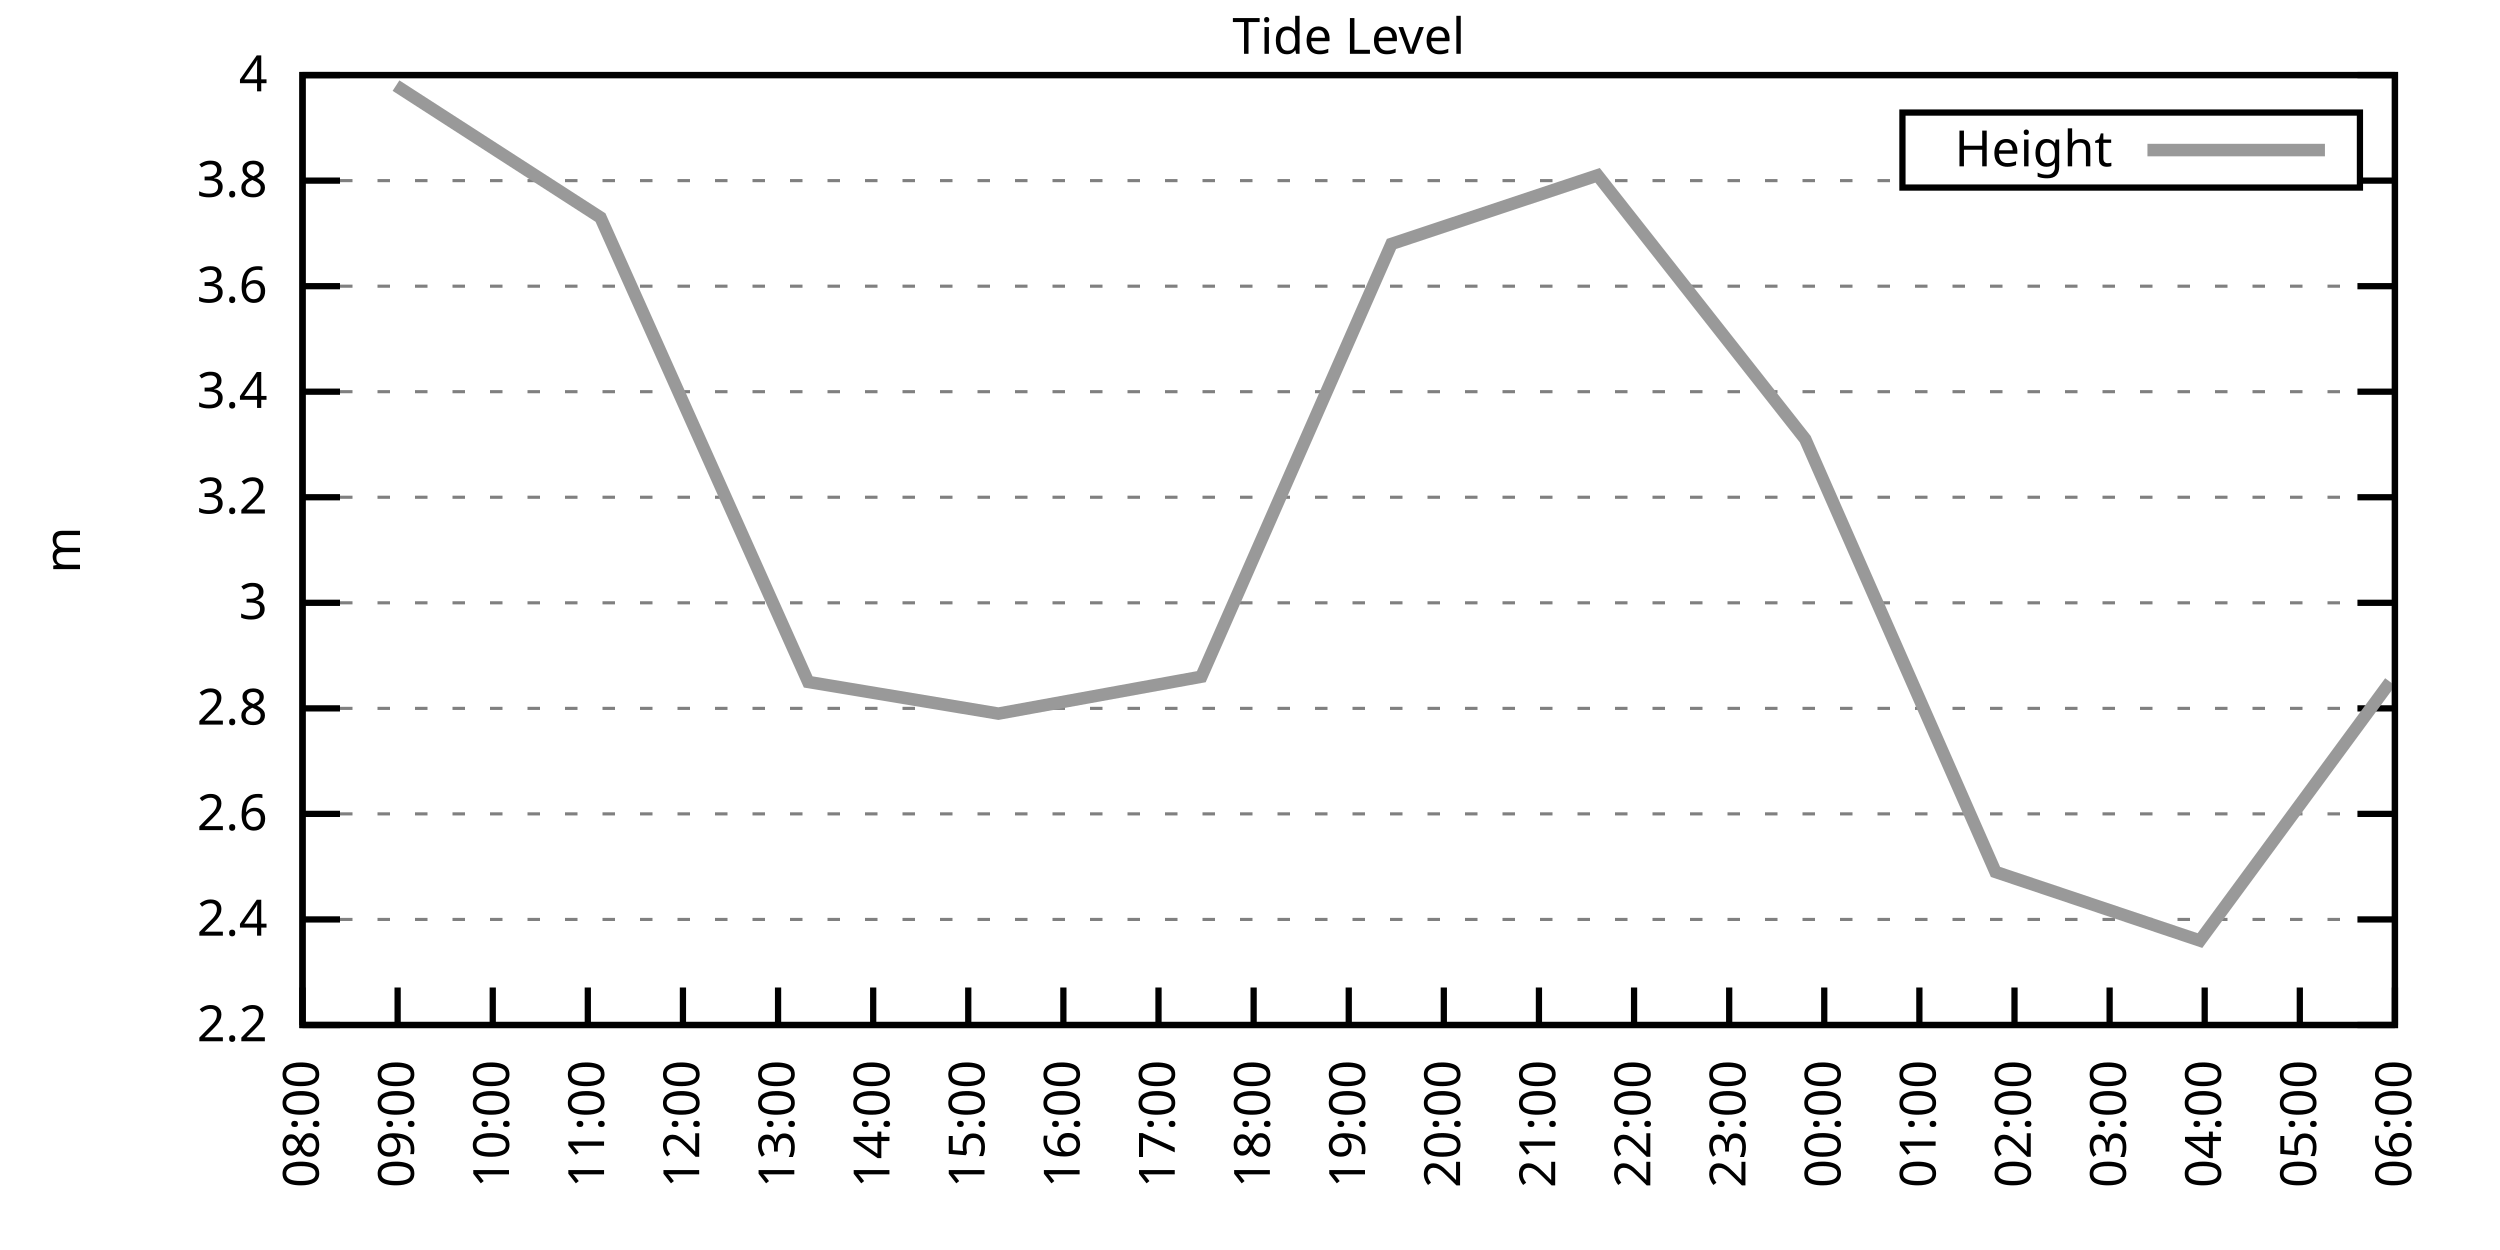
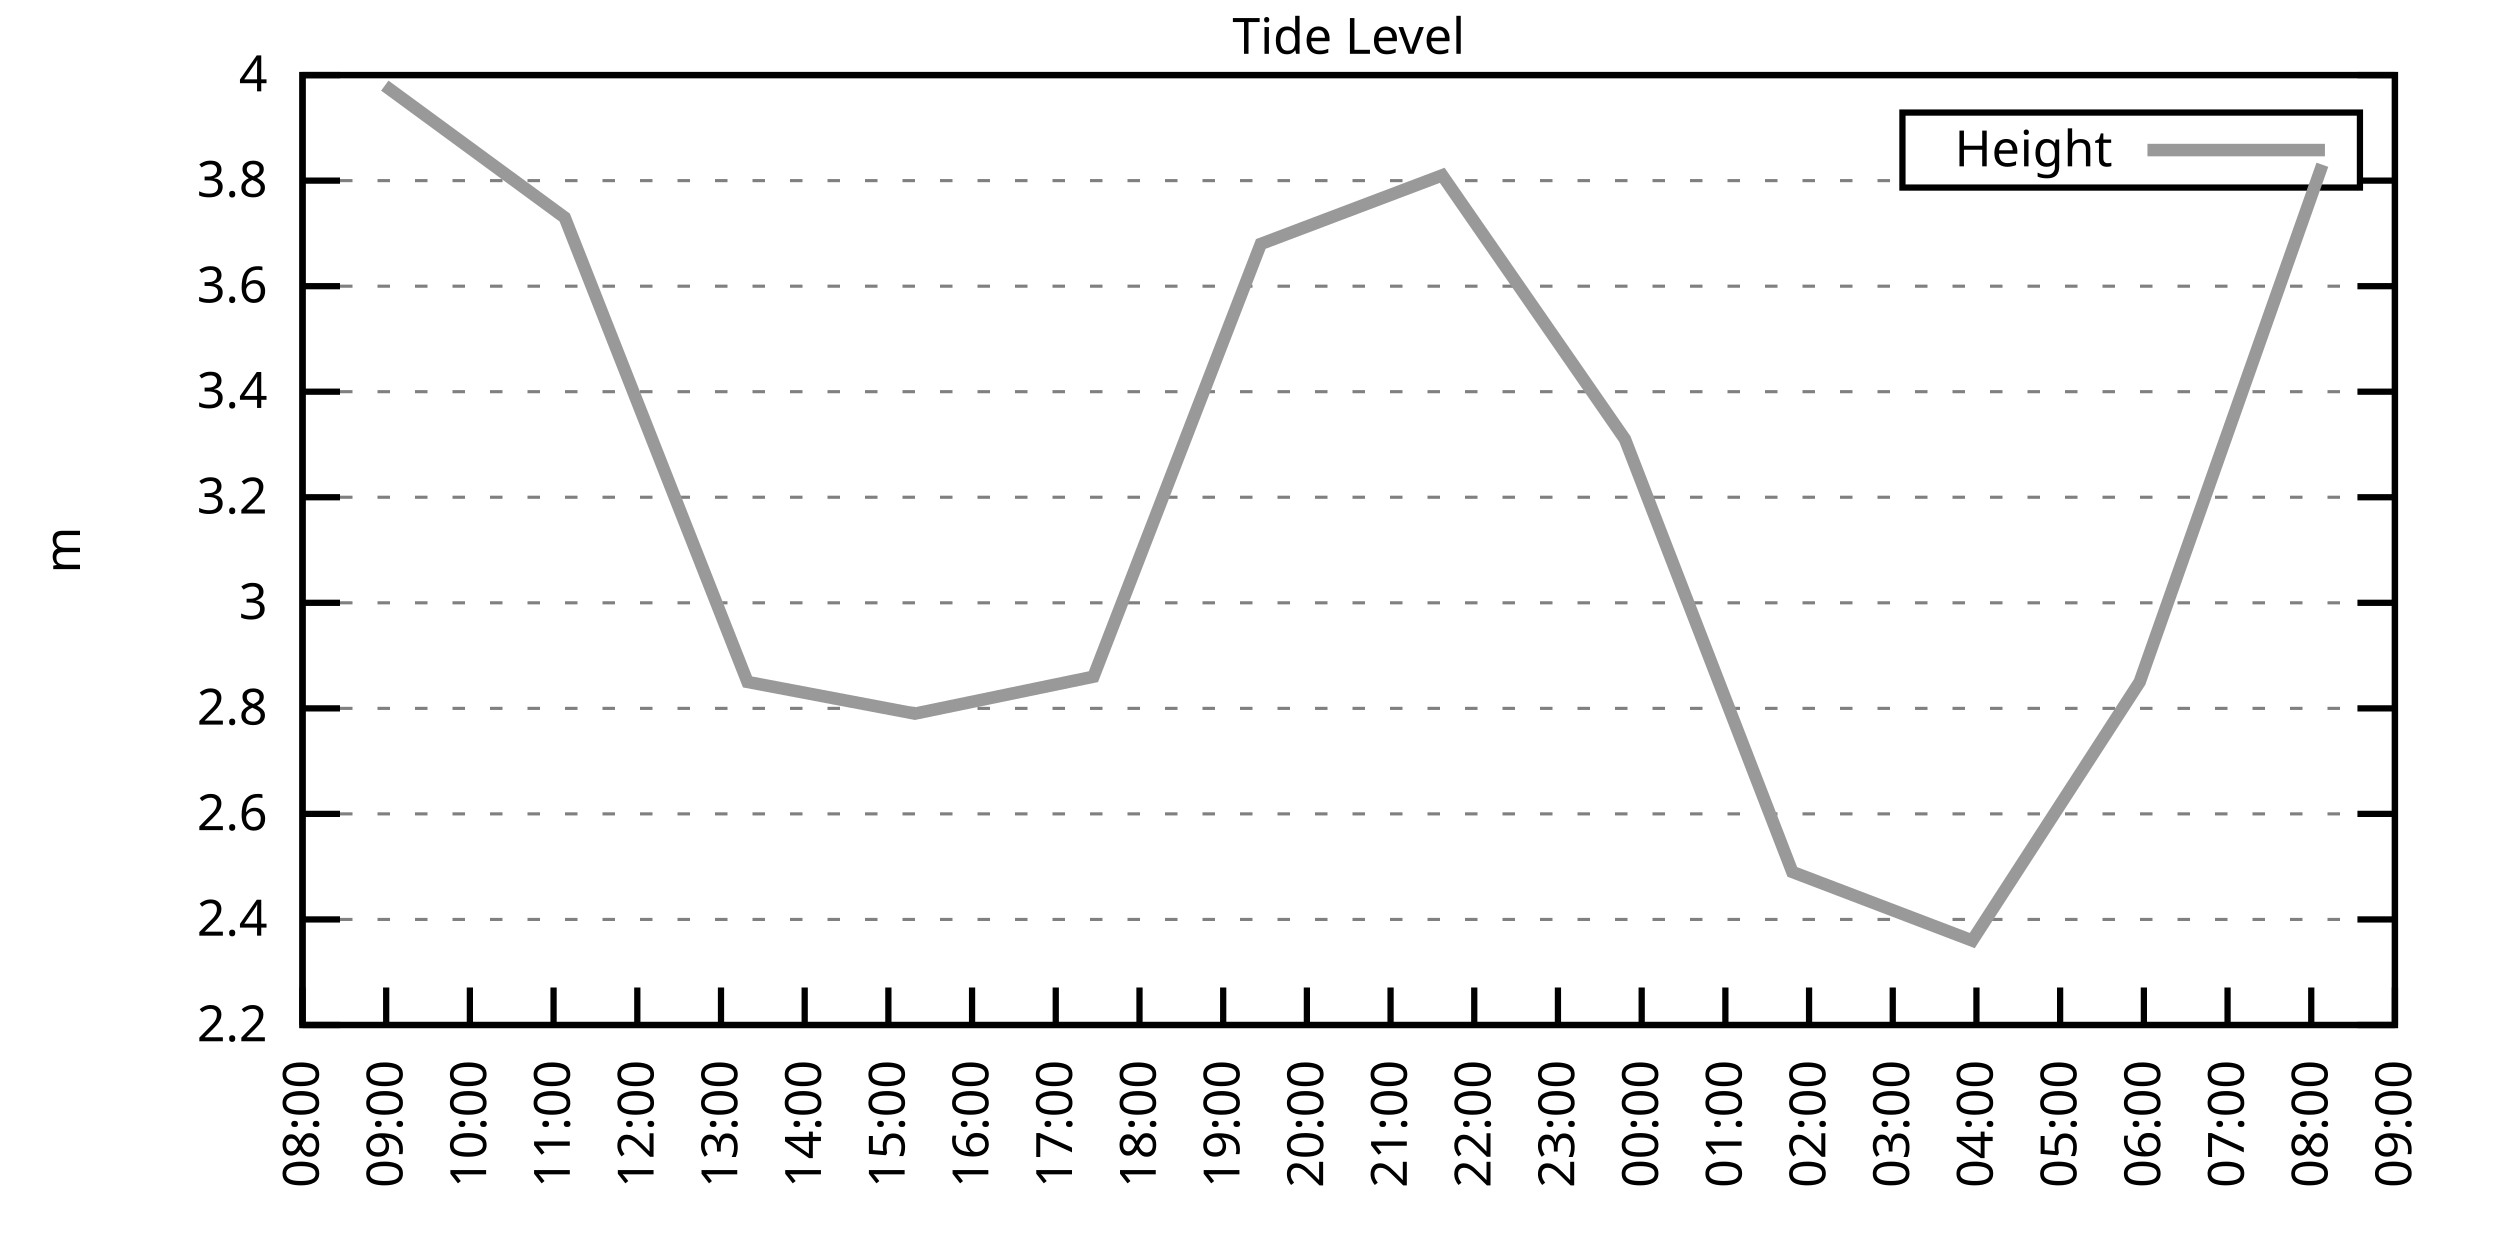
<svg xmlns="http://www.w3.org/2000/svg" xmlns:xlink="http://www.w3.org/1999/xlink" width="400" height="200" viewBox="0 0 400 200">
  <g id="gnuplot_canvas">
    <rect x="0" y="0" width="400" height="200" fill="none" />
    <defs>
      <circle id="gpDot" r="0.5" stroke-width="0.5" stroke="currentColor" />
      <path id="gpPt0" stroke-width="0.333" stroke="currentColor" d="M-1,0 h2 M0,-1 v2" />
      <path id="gpPt1" stroke-width="0.333" stroke="currentColor" d="M-1,-1 L1,1 M1,-1 L-1,1" />
      <path id="gpPt2" stroke-width="0.333" stroke="currentColor" d="M-1,0 L1,0 M0,-1 L0,1 M-1,-1 L1,1 M-1,1 L1,-1" />
      <rect id="gpPt3" stroke-width="0.333" stroke="currentColor" x="-1" y="-1" width="2" height="2" />
      <rect id="gpPt4" stroke-width="0.333" stroke="currentColor" fill="currentColor" x="-1" y="-1" width="2" height="2" />
      <circle id="gpPt5" stroke-width="0.333" stroke="currentColor" cx="0" cy="0" r="1" />
      <use xlink:href="#gpPt5" id="gpPt6" fill="currentColor" stroke="none" />
      <path id="gpPt7" stroke-width="0.333" stroke="currentColor" d="M0,-1.33 L-1.33,0.67 L1.33,0.67 z" />
      <use xlink:href="#gpPt7" id="gpPt8" fill="currentColor" stroke="none" />
      <use xlink:href="#gpPt7" id="gpPt9" stroke="currentColor" transform="rotate(180)" />
      <use xlink:href="#gpPt9" id="gpPt10" fill="currentColor" stroke="none" />
      <use xlink:href="#gpPt3" id="gpPt11" stroke="currentColor" transform="rotate(45)" />
      <use xlink:href="#gpPt11" id="gpPt12" fill="currentColor" stroke="none" />
      <path id="gpPt13" stroke-width="0.333" stroke="currentColor" d="M0,1.330 L1.265,0.411 L0.782,-1.067 L-0.782,-1.076 L-1.265,0.411 z" />
      <use xlink:href="#gpPt13" id="gpPt14" fill="currentColor" stroke="none" />
      <filter id="textbox" filterUnits="objectBoundingBox" x="0" y="0" height="1" width="1">
        <feFlood flood-color="white" flood-opacity="1" result="bgnd" />
        <feComposite in="SourceGraphic" in2="bgnd" operator="atop" />
      </filter>
      <filter id="greybox" filterUnits="objectBoundingBox" x="0" y="0" height="1" width="1">
        <feFlood flood-color="lightgrey" flood-opacity="1" result="grey" />
        <feComposite in="SourceGraphic" in2="grey" operator="atop" />
      </filter>
    </defs>
    <g fill="none" color="white" stroke="currentColor" stroke-width="1.00" stroke-linecap="butt" stroke-linejoin="miter">
</g>
    <g fill="none" color="black" stroke="currentColor" stroke-width="1.00" stroke-linecap="butt" stroke-linejoin="miter">
      <g stroke="none" shape-rendering="crispEdges">
        <polygon fill="rgb(255, 255, 255)" points="48.40,164.00 383.18,164.00 383.18,12.02 48.40,12.02 " />
      </g>
    </g>
    <g fill="none" color="black" stroke="currentColor" stroke-width="1.00" stroke-linecap="butt" stroke-linejoin="miter">
</g>
    <g fill="none" color="black" stroke="black" stroke-width="0.50" stroke-linecap="butt" stroke-linejoin="miter">
</g>
    <g fill="none" color="gray" stroke="currentColor" stroke-width="0.50" stroke-linecap="butt" stroke-linejoin="miter">
      <path stroke="gray" stroke-dasharray="2,4" class="gridline" d="M48.40,164.00 L383.19,164.00  " />
    </g>
    <g fill="none" color="gray" stroke="gray" stroke-width="1.00" stroke-linecap="butt" stroke-linejoin="miter">
</g>
    <g fill="none" color="black" stroke="currentColor" stroke-width="1.00" stroke-linecap="butt" stroke-linejoin="miter">
      <path stroke="black" d="M48.40,164.00 L54.40,164.00 M383.19,164.00 L377.19,164.00  " />
      <g transform="translate(42.80,166.60)" stroke="none" fill="black" font-family="Sans" font-size="8.00" text-anchor="end">
        <text>
          <tspan font-family="Sans"> 2.2</tspan>
        </text>
      </g>
    </g>
    <g fill="none" color="black" stroke="currentColor" stroke-width="1.00" stroke-linecap="butt" stroke-linejoin="miter">
</g>
    <g fill="none" color="black" stroke="black" stroke-width="0.50" stroke-linecap="butt" stroke-linejoin="miter">
</g>
    <g fill="none" color="gray" stroke="currentColor" stroke-width="0.50" stroke-linecap="butt" stroke-linejoin="miter">
      <path stroke="gray" stroke-dasharray="2,4" class="gridline" d="M48.40,147.11 L383.19,147.11  " />
    </g>
    <g fill="none" color="gray" stroke="gray" stroke-width="1.00" stroke-linecap="butt" stroke-linejoin="miter">
</g>
    <g fill="none" color="black" stroke="currentColor" stroke-width="1.00" stroke-linecap="butt" stroke-linejoin="miter">
      <path stroke="black" d="M48.40,147.11 L54.40,147.11 M383.19,147.11 L377.19,147.11  " />
      <g transform="translate(42.80,149.71)" stroke="none" fill="black" font-family="Sans" font-size="8.00" text-anchor="end">
        <text>
          <tspan font-family="Sans"> 2.4</tspan>
        </text>
      </g>
    </g>
    <g fill="none" color="black" stroke="currentColor" stroke-width="1.00" stroke-linecap="butt" stroke-linejoin="miter">
</g>
    <g fill="none" color="black" stroke="black" stroke-width="0.50" stroke-linecap="butt" stroke-linejoin="miter">
</g>
    <g fill="none" color="gray" stroke="currentColor" stroke-width="0.50" stroke-linecap="butt" stroke-linejoin="miter">
      <path stroke="gray" stroke-dasharray="2,4" class="gridline" d="M48.40,130.22 L383.19,130.22  " />
    </g>
    <g fill="none" color="gray" stroke="gray" stroke-width="1.00" stroke-linecap="butt" stroke-linejoin="miter">
</g>
    <g fill="none" color="black" stroke="currentColor" stroke-width="1.00" stroke-linecap="butt" stroke-linejoin="miter">
      <path stroke="black" d="M48.40,130.22 L54.40,130.22 M383.19,130.22 L377.19,130.22  " />
      <g transform="translate(42.80,132.82)" stroke="none" fill="black" font-family="Sans" font-size="8.00" text-anchor="end">
        <text>
          <tspan font-family="Sans"> 2.6</tspan>
        </text>
      </g>
    </g>
    <g fill="none" color="black" stroke="currentColor" stroke-width="1.00" stroke-linecap="butt" stroke-linejoin="miter">
</g>
    <g fill="none" color="black" stroke="black" stroke-width="0.50" stroke-linecap="butt" stroke-linejoin="miter">
</g>
    <g fill="none" color="gray" stroke="currentColor" stroke-width="0.50" stroke-linecap="butt" stroke-linejoin="miter">
      <path stroke="gray" stroke-dasharray="2,4" class="gridline" d="M48.40,113.34 L383.19,113.34  " />
    </g>
    <g fill="none" color="gray" stroke="gray" stroke-width="1.00" stroke-linecap="butt" stroke-linejoin="miter">
</g>
    <g fill="none" color="black" stroke="currentColor" stroke-width="1.00" stroke-linecap="butt" stroke-linejoin="miter">
      <path stroke="black" d="M48.40,113.34 L54.40,113.34 M383.19,113.34 L377.19,113.34  " />
      <g transform="translate(42.80,115.94)" stroke="none" fill="black" font-family="Sans" font-size="8.00" text-anchor="end">
        <text>
          <tspan font-family="Sans"> 2.8</tspan>
        </text>
      </g>
    </g>
    <g fill="none" color="black" stroke="currentColor" stroke-width="1.00" stroke-linecap="butt" stroke-linejoin="miter">
</g>
    <g fill="none" color="black" stroke="black" stroke-width="0.50" stroke-linecap="butt" stroke-linejoin="miter">
</g>
    <g fill="none" color="gray" stroke="currentColor" stroke-width="0.50" stroke-linecap="butt" stroke-linejoin="miter">
      <path stroke="gray" stroke-dasharray="2,4" class="gridline" d="M48.40,96.45 L383.19,96.45  " />
    </g>
    <g fill="none" color="gray" stroke="gray" stroke-width="1.00" stroke-linecap="butt" stroke-linejoin="miter">
</g>
    <g fill="none" color="black" stroke="currentColor" stroke-width="1.00" stroke-linecap="butt" stroke-linejoin="miter">
      <path stroke="black" d="M48.40,96.45 L54.40,96.45 M383.19,96.45 L377.19,96.45  " />
      <g transform="translate(42.80,99.05)" stroke="none" fill="black" font-family="Sans" font-size="8.00" text-anchor="end">
        <text>
          <tspan font-family="Sans"> 3</tspan>
        </text>
      </g>
    </g>
    <g fill="none" color="black" stroke="currentColor" stroke-width="1.00" stroke-linecap="butt" stroke-linejoin="miter">
</g>
    <g fill="none" color="black" stroke="black" stroke-width="0.50" stroke-linecap="butt" stroke-linejoin="miter">
</g>
    <g fill="none" color="gray" stroke="currentColor" stroke-width="0.50" stroke-linecap="butt" stroke-linejoin="miter">
      <path stroke="gray" stroke-dasharray="2,4" class="gridline" d="M48.40,79.56 L383.19,79.56  " />
    </g>
    <g fill="none" color="gray" stroke="gray" stroke-width="1.00" stroke-linecap="butt" stroke-linejoin="miter">
</g>
    <g fill="none" color="black" stroke="currentColor" stroke-width="1.00" stroke-linecap="butt" stroke-linejoin="miter">
      <path stroke="black" d="M48.40,79.56 L54.40,79.56 M383.19,79.56 L377.19,79.56  " />
      <g transform="translate(42.80,82.16)" stroke="none" fill="black" font-family="Sans" font-size="8.00" text-anchor="end">
        <text>
          <tspan font-family="Sans"> 3.2</tspan>
        </text>
      </g>
    </g>
    <g fill="none" color="black" stroke="currentColor" stroke-width="1.00" stroke-linecap="butt" stroke-linejoin="miter">
</g>
    <g fill="none" color="black" stroke="black" stroke-width="0.50" stroke-linecap="butt" stroke-linejoin="miter">
</g>
    <g fill="none" color="gray" stroke="currentColor" stroke-width="0.50" stroke-linecap="butt" stroke-linejoin="miter">
      <path stroke="gray" stroke-dasharray="2,4" class="gridline" d="M48.40,62.67 L383.19,62.67  " />
    </g>
    <g fill="none" color="gray" stroke="gray" stroke-width="1.00" stroke-linecap="butt" stroke-linejoin="miter">
</g>
    <g fill="none" color="black" stroke="currentColor" stroke-width="1.00" stroke-linecap="butt" stroke-linejoin="miter">
      <path stroke="black" d="M48.40,62.67 L54.40,62.67 M383.19,62.67 L377.19,62.67  " />
      <g transform="translate(42.80,65.27)" stroke="none" fill="black" font-family="Sans" font-size="8.00" text-anchor="end">
        <text>
          <tspan font-family="Sans"> 3.4</tspan>
        </text>
      </g>
    </g>
    <g fill="none" color="black" stroke="currentColor" stroke-width="1.00" stroke-linecap="butt" stroke-linejoin="miter">
</g>
    <g fill="none" color="black" stroke="black" stroke-width="0.50" stroke-linecap="butt" stroke-linejoin="miter">
</g>
    <g fill="none" color="gray" stroke="currentColor" stroke-width="0.50" stroke-linecap="butt" stroke-linejoin="miter">
      <path stroke="gray" stroke-dasharray="2,4" class="gridline" d="M48.40,45.79 L383.19,45.79  " />
    </g>
    <g fill="none" color="gray" stroke="gray" stroke-width="1.00" stroke-linecap="butt" stroke-linejoin="miter">
</g>
    <g fill="none" color="black" stroke="currentColor" stroke-width="1.00" stroke-linecap="butt" stroke-linejoin="miter">
      <path stroke="black" d="M48.40,45.79 L54.40,45.79 M383.19,45.79 L377.19,45.79  " />
      <g transform="translate(42.80,48.39)" stroke="none" fill="black" font-family="Sans" font-size="8.00" text-anchor="end">
        <text>
          <tspan font-family="Sans"> 3.6</tspan>
        </text>
      </g>
    </g>
    <g fill="none" color="black" stroke="currentColor" stroke-width="1.00" stroke-linecap="butt" stroke-linejoin="miter">
</g>
    <g fill="none" color="black" stroke="black" stroke-width="0.50" stroke-linecap="butt" stroke-linejoin="miter">
</g>
    <g fill="none" color="gray" stroke="currentColor" stroke-width="0.50" stroke-linecap="butt" stroke-linejoin="miter">
      <path stroke="gray" stroke-dasharray="2,4" class="gridline" d="M48.40,28.90 L304.39,28.90 M377.59,28.90 L383.19,28.90  " />
    </g>
    <g fill="none" color="gray" stroke="gray" stroke-width="1.00" stroke-linecap="butt" stroke-linejoin="miter">
</g>
    <g fill="none" color="black" stroke="currentColor" stroke-width="1.00" stroke-linecap="butt" stroke-linejoin="miter">
      <path stroke="black" d="M48.40,28.90 L54.40,28.90 M383.19,28.90 L377.19,28.90  " />
      <g transform="translate(42.80,31.50)" stroke="none" fill="black" font-family="Sans" font-size="8.00" text-anchor="end">
        <text>
          <tspan font-family="Sans"> 3.8</tspan>
        </text>
      </g>
    </g>
    <g fill="none" color="black" stroke="currentColor" stroke-width="1.00" stroke-linecap="butt" stroke-linejoin="miter">
</g>
    <g fill="none" color="black" stroke="black" stroke-width="0.50" stroke-linecap="butt" stroke-linejoin="miter">
</g>
    <g fill="none" color="gray" stroke="currentColor" stroke-width="0.50" stroke-linecap="butt" stroke-linejoin="miter">
      <path stroke="gray" stroke-dasharray="2,4" class="gridline" d="M48.40,12.01 L383.19,12.01  " />
    </g>
    <g fill="none" color="gray" stroke="gray" stroke-width="1.00" stroke-linecap="butt" stroke-linejoin="miter">
</g>
    <g fill="none" color="black" stroke="currentColor" stroke-width="1.00" stroke-linecap="butt" stroke-linejoin="miter">
      <path stroke="black" d="M48.40,12.01 L54.40,12.01 M383.19,12.01 L377.19,12.01  " />
      <g transform="translate(42.80,14.61)" stroke="none" fill="black" font-family="Sans" font-size="8.00" text-anchor="end">
        <text>
          <tspan font-family="Sans"> 4</tspan>
        </text>
      </g>
    </g>
    <g fill="none" color="black" stroke="currentColor" stroke-width="1.00" stroke-linecap="butt" stroke-linejoin="miter">
      <path stroke="black" d="M48.40,164.00 L48.40,158.00  " />
      <g transform="translate(51.00,169.60) rotate(270.00)" stroke="none" fill="black" font-family="Sans" font-size="8.00" text-anchor="end">
        <text>
          <tspan font-family="Sans">08:00</tspan>
        </text>
      </g>
    </g>
    <g fill="none" color="black" stroke="currentColor" stroke-width="1.00" stroke-linecap="butt" stroke-linejoin="miter">
-       <path stroke="black" d="M63.62,164.00 L63.62,158.00  " />
-       <g transform="translate(66.22,169.60) rotate(270.00)" stroke="none" fill="black" font-family="Sans" font-size="8.00" text-anchor="end">
+       <path stroke="black" d="M61.79,164.00 L61.79,158.00  " />
+       <g transform="translate(64.39,169.60) rotate(270.00)" stroke="none" fill="black" font-family="Sans" font-size="8.00" text-anchor="end">
        <text>
          <tspan font-family="Sans">09:00</tspan>
        </text>
      </g>
    </g>
    <g fill="none" color="black" stroke="currentColor" stroke-width="1.00" stroke-linecap="butt" stroke-linejoin="miter">
-       <path stroke="black" d="M78.84,164.00 L78.84,158.00  " />
-       <g transform="translate(81.44,169.60) rotate(270.00)" stroke="none" fill="black" font-family="Sans" font-size="8.00" text-anchor="end">
+       <path stroke="black" d="M75.18,164.00 L75.18,158.00  " />
+       <g transform="translate(77.78,169.60) rotate(270.00)" stroke="none" fill="black" font-family="Sans" font-size="8.00" text-anchor="end">
        <text>
          <tspan font-family="Sans">10:00</tspan>
        </text>
      </g>
    </g>
    <g fill="none" color="black" stroke="currentColor" stroke-width="1.00" stroke-linecap="butt" stroke-linejoin="miter">
-       <path stroke="black" d="M94.05,164.00 L94.05,158.00  " />
-       <g transform="translate(96.65,169.60) rotate(270.00)" stroke="none" fill="black" font-family="Sans" font-size="8.00" text-anchor="end">
+       <path stroke="black" d="M88.57,164.00 L88.57,158.00  " />
+       <g transform="translate(91.17,169.60) rotate(270.00)" stroke="none" fill="black" font-family="Sans" font-size="8.00" text-anchor="end">
        <text>
          <tspan font-family="Sans">11:00</tspan>
        </text>
      </g>
    </g>
    <g fill="none" color="black" stroke="currentColor" stroke-width="1.00" stroke-linecap="butt" stroke-linejoin="miter">
-       <path stroke="black" d="M109.27,164.00 L109.27,158.00  " />
-       <g transform="translate(111.87,169.60) rotate(270.00)" stroke="none" fill="black" font-family="Sans" font-size="8.00" text-anchor="end">
+       <path stroke="black" d="M101.97,164.00 L101.97,158.00  " />
+       <g transform="translate(104.57,169.60) rotate(270.00)" stroke="none" fill="black" font-family="Sans" font-size="8.00" text-anchor="end">
        <text>
          <tspan font-family="Sans">12:00</tspan>
        </text>
      </g>
    </g>
    <g fill="none" color="black" stroke="currentColor" stroke-width="1.00" stroke-linecap="butt" stroke-linejoin="miter">
-       <path stroke="black" d="M124.49,164.00 L124.49,158.00  " />
-       <g transform="translate(127.09,169.60) rotate(270.00)" stroke="none" fill="black" font-family="Sans" font-size="8.00" text-anchor="end">
+       <path stroke="black" d="M115.36,164.00 L115.36,158.00  " />
+       <g transform="translate(117.96,169.60) rotate(270.00)" stroke="none" fill="black" font-family="Sans" font-size="8.00" text-anchor="end">
        <text>
          <tspan font-family="Sans">13:00</tspan>
        </text>
      </g>
    </g>
    <g fill="none" color="black" stroke="currentColor" stroke-width="1.00" stroke-linecap="butt" stroke-linejoin="miter">
-       <path stroke="black" d="M139.71,164.00 L139.71,158.00  " />
-       <g transform="translate(142.31,169.60) rotate(270.00)" stroke="none" fill="black" font-family="Sans" font-size="8.00" text-anchor="end">
+       <path stroke="black" d="M128.75,164.00 L128.75,158.00  " />
+       <g transform="translate(131.35,169.60) rotate(270.00)" stroke="none" fill="black" font-family="Sans" font-size="8.00" text-anchor="end">
        <text>
          <tspan font-family="Sans">14:00</tspan>
        </text>
      </g>
    </g>
    <g fill="none" color="black" stroke="currentColor" stroke-width="1.00" stroke-linecap="butt" stroke-linejoin="miter">
-       <path stroke="black" d="M154.92,164.00 L154.92,158.00  " />
-       <g transform="translate(157.52,169.60) rotate(270.00)" stroke="none" fill="black" font-family="Sans" font-size="8.00" text-anchor="end">
+       <path stroke="black" d="M142.14,164.00 L142.14,158.00  " />
+       <g transform="translate(144.74,169.60) rotate(270.00)" stroke="none" fill="black" font-family="Sans" font-size="8.00" text-anchor="end">
        <text>
          <tspan font-family="Sans">15:00</tspan>
        </text>
      </g>
    </g>
    <g fill="none" color="black" stroke="currentColor" stroke-width="1.00" stroke-linecap="butt" stroke-linejoin="miter">
-       <path stroke="black" d="M170.14,164.00 L170.14,158.00  " />
-       <g transform="translate(172.74,169.60) rotate(270.00)" stroke="none" fill="black" font-family="Sans" font-size="8.00" text-anchor="end">
+       <path stroke="black" d="M155.53,164.00 L155.53,158.00  " />
+       <g transform="translate(158.13,169.60) rotate(270.00)" stroke="none" fill="black" font-family="Sans" font-size="8.00" text-anchor="end">
        <text>
          <tspan font-family="Sans">16:00</tspan>
        </text>
      </g>
    </g>
    <g fill="none" color="black" stroke="currentColor" stroke-width="1.00" stroke-linecap="butt" stroke-linejoin="miter">
-       <path stroke="black" d="M185.36,164.00 L185.36,158.00  " />
-       <g transform="translate(187.96,169.60) rotate(270.00)" stroke="none" fill="black" font-family="Sans" font-size="8.00" text-anchor="end">
+       <path stroke="black" d="M168.92,164.00 L168.92,158.00  " />
+       <g transform="translate(171.52,169.60) rotate(270.00)" stroke="none" fill="black" font-family="Sans" font-size="8.00" text-anchor="end">
        <text>
          <tspan font-family="Sans">17:00</tspan>
        </text>
      </g>
    </g>
    <g fill="none" color="black" stroke="currentColor" stroke-width="1.00" stroke-linecap="butt" stroke-linejoin="miter">
-       <path stroke="black" d="M200.58,164.00 L200.58,158.00  " />
-       <g transform="translate(203.18,169.60) rotate(270.00)" stroke="none" fill="black" font-family="Sans" font-size="8.00" text-anchor="end">
+       <path stroke="black" d="M182.32,164.00 L182.32,158.00  " />
+       <g transform="translate(184.92,169.60) rotate(270.00)" stroke="none" fill="black" font-family="Sans" font-size="8.00" text-anchor="end">
        <text>
          <tspan font-family="Sans">18:00</tspan>
        </text>
      </g>
    </g>
    <g fill="none" color="black" stroke="currentColor" stroke-width="1.00" stroke-linecap="butt" stroke-linejoin="miter">
-       <path stroke="black" d="M215.80,164.00 L215.80,158.00  " />
-       <g transform="translate(218.40,169.60) rotate(270.00)" stroke="none" fill="black" font-family="Sans" font-size="8.00" text-anchor="end">
+       <path stroke="black" d="M195.71,164.00 L195.71,158.00  " />
+       <g transform="translate(198.31,169.60) rotate(270.00)" stroke="none" fill="black" font-family="Sans" font-size="8.00" text-anchor="end">
        <text>
          <tspan font-family="Sans">19:00</tspan>
        </text>
      </g>
    </g>
    <g fill="none" color="black" stroke="currentColor" stroke-width="1.00" stroke-linecap="butt" stroke-linejoin="miter">
-       <path stroke="black" d="M231.01,164.00 L231.01,158.00  " />
-       <g transform="translate(233.61,169.60) rotate(270.00)" stroke="none" fill="black" font-family="Sans" font-size="8.00" text-anchor="end">
+       <path stroke="black" d="M209.10,164.00 L209.10,158.00  " />
+       <g transform="translate(211.70,169.60) rotate(270.00)" stroke="none" fill="black" font-family="Sans" font-size="8.00" text-anchor="end">
        <text>
          <tspan font-family="Sans">20:00</tspan>
        </text>
      </g>
    </g>
    <g fill="none" color="black" stroke="currentColor" stroke-width="1.00" stroke-linecap="butt" stroke-linejoin="miter">
-       <path stroke="black" d="M246.23,164.00 L246.23,158.00  " />
-       <g transform="translate(248.83,169.60) rotate(270.00)" stroke="none" fill="black" font-family="Sans" font-size="8.00" text-anchor="end">
+       <path stroke="black" d="M222.49,164.00 L222.49,158.00  " />
+       <g transform="translate(225.09,169.60) rotate(270.00)" stroke="none" fill="black" font-family="Sans" font-size="8.00" text-anchor="end">
        <text>
          <tspan font-family="Sans">21:00</tspan>
        </text>
      </g>
    </g>
    <g fill="none" color="black" stroke="currentColor" stroke-width="1.00" stroke-linecap="butt" stroke-linejoin="miter">
-       <path stroke="black" d="M261.45,164.00 L261.45,158.00  " />
-       <g transform="translate(264.05,169.60) rotate(270.00)" stroke="none" fill="black" font-family="Sans" font-size="8.00" text-anchor="end">
+       <path stroke="black" d="M235.88,164.00 L235.88,158.00  " />
+       <g transform="translate(238.48,169.60) rotate(270.00)" stroke="none" fill="black" font-family="Sans" font-size="8.00" text-anchor="end">
        <text>
          <tspan font-family="Sans">22:00</tspan>
        </text>
      </g>
    </g>
    <g fill="none" color="black" stroke="currentColor" stroke-width="1.00" stroke-linecap="butt" stroke-linejoin="miter">
-       <path stroke="black" d="M276.67,164.00 L276.67,158.00  " />
-       <g transform="translate(279.27,169.60) rotate(270.00)" stroke="none" fill="black" font-family="Sans" font-size="8.00" text-anchor="end">
+       <path stroke="black" d="M249.27,164.00 L249.27,158.00  " />
+       <g transform="translate(251.87,169.60) rotate(270.00)" stroke="none" fill="black" font-family="Sans" font-size="8.00" text-anchor="end">
        <text>
          <tspan font-family="Sans">23:00</tspan>
        </text>
      </g>
    </g>
    <g fill="none" color="black" stroke="currentColor" stroke-width="1.00" stroke-linecap="butt" stroke-linejoin="miter">
-       <path stroke="black" d="M291.88,164.00 L291.88,158.00  " />
-       <g transform="translate(294.48,169.60) rotate(270.00)" stroke="none" fill="black" font-family="Sans" font-size="8.00" text-anchor="end">
+       <path stroke="black" d="M262.67,164.00 L262.67,158.00  " />
+       <g transform="translate(265.27,169.60) rotate(270.00)" stroke="none" fill="black" font-family="Sans" font-size="8.00" text-anchor="end">
        <text>
          <tspan font-family="Sans">00:00</tspan>
        </text>
      </g>
    </g>
    <g fill="none" color="black" stroke="currentColor" stroke-width="1.00" stroke-linecap="butt" stroke-linejoin="miter">
-       <path stroke="black" d="M307.10,164.00 L307.10,158.00  " />
-       <g transform="translate(309.70,169.60) rotate(270.00)" stroke="none" fill="black" font-family="Sans" font-size="8.00" text-anchor="end">
+       <path stroke="black" d="M276.06,164.00 L276.06,158.00  " />
+       <g transform="translate(278.66,169.60) rotate(270.00)" stroke="none" fill="black" font-family="Sans" font-size="8.00" text-anchor="end">
        <text>
          <tspan font-family="Sans">01:00</tspan>
        </text>
      </g>
    </g>
    <g fill="none" color="black" stroke="currentColor" stroke-width="1.00" stroke-linecap="butt" stroke-linejoin="miter">
-       <path stroke="black" d="M322.32,164.00 L322.32,158.00  " />
-       <g transform="translate(324.92,169.60) rotate(270.00)" stroke="none" fill="black" font-family="Sans" font-size="8.00" text-anchor="end">
+       <path stroke="black" d="M289.45,164.00 L289.45,158.00  " />
+       <g transform="translate(292.05,169.60) rotate(270.00)" stroke="none" fill="black" font-family="Sans" font-size="8.00" text-anchor="end">
        <text>
          <tspan font-family="Sans">02:00</tspan>
        </text>
      </g>
    </g>
    <g fill="none" color="black" stroke="currentColor" stroke-width="1.00" stroke-linecap="butt" stroke-linejoin="miter">
-       <path stroke="black" d="M337.54,164.00 L337.54,158.00  " />
-       <g transform="translate(340.14,169.60) rotate(270.00)" stroke="none" fill="black" font-family="Sans" font-size="8.00" text-anchor="end">
+       <path stroke="black" d="M302.84,164.00 L302.84,158.00  " />
+       <g transform="translate(305.44,169.60) rotate(270.00)" stroke="none" fill="black" font-family="Sans" font-size="8.00" text-anchor="end">
        <text>
          <tspan font-family="Sans">03:00</tspan>
        </text>
      </g>
    </g>
    <g fill="none" color="black" stroke="currentColor" stroke-width="1.00" stroke-linecap="butt" stroke-linejoin="miter">
-       <path stroke="black" d="M352.75,164.00 L352.75,158.00  " />
-       <g transform="translate(355.35,169.60) rotate(270.00)" stroke="none" fill="black" font-family="Sans" font-size="8.00" text-anchor="end">
+       <path stroke="black" d="M316.23,164.00 L316.23,158.00  " />
+       <g transform="translate(318.83,169.60) rotate(270.00)" stroke="none" fill="black" font-family="Sans" font-size="8.00" text-anchor="end">
        <text>
          <tspan font-family="Sans">04:00</tspan>
        </text>
      </g>
    </g>
    <g fill="none" color="black" stroke="currentColor" stroke-width="1.00" stroke-linecap="butt" stroke-linejoin="miter">
-       <path stroke="black" d="M367.97,164.00 L367.97,158.00  " />
-       <g transform="translate(370.57,169.60) rotate(270.00)" stroke="none" fill="black" font-family="Sans" font-size="8.00" text-anchor="end">
+       <path stroke="black" d="M329.62,164.00 L329.62,158.00  " />
+       <g transform="translate(332.22,169.60) rotate(270.00)" stroke="none" fill="black" font-family="Sans" font-size="8.00" text-anchor="end">
        <text>
          <tspan font-family="Sans">05:00</tspan>
+         </text>
+       </g>
+     </g>
+     <g fill="none" color="black" stroke="currentColor" stroke-width="1.00" stroke-linecap="butt" stroke-linejoin="miter">
+       <path stroke="black" d="M343.02,164.00 L343.02,158.00  " />
+       <g transform="translate(345.62,169.60) rotate(270.00)" stroke="none" fill="black" font-family="Sans" font-size="8.00" text-anchor="end">
+         <text>
+           <tspan font-family="Sans">06:00</tspan>
+         </text>
+       </g>
+     </g>
+     <g fill="none" color="black" stroke="currentColor" stroke-width="1.00" stroke-linecap="butt" stroke-linejoin="miter">
+       <path stroke="black" d="M356.41,164.00 L356.41,158.00  " />
+       <g transform="translate(359.01,169.60) rotate(270.00)" stroke="none" fill="black" font-family="Sans" font-size="8.00" text-anchor="end">
+         <text>
+           <tspan font-family="Sans">07:00</tspan>
+         </text>
+       </g>
+     </g>
+     <g fill="none" color="black" stroke="currentColor" stroke-width="1.00" stroke-linecap="butt" stroke-linejoin="miter">
+       <path stroke="black" d="M369.80,164.00 L369.80,158.00  " />
+       <g transform="translate(372.40,169.60) rotate(270.00)" stroke="none" fill="black" font-family="Sans" font-size="8.00" text-anchor="end">
+         <text>
+           <tspan font-family="Sans">08:00</tspan>
        </text>
      </g>
    </g>
    <g fill="none" color="black" stroke="currentColor" stroke-width="1.00" stroke-linecap="butt" stroke-linejoin="miter">
      <path stroke="black" d="M383.19,164.00 L383.19,158.00  " />
      <g transform="translate(385.79,169.60) rotate(270.00)" stroke="none" fill="black" font-family="Sans" font-size="8.00" text-anchor="end">
        <text>
-           <tspan font-family="Sans">06:00</tspan>
+           <tspan font-family="Sans">09:00</tspan>
        </text>
      </g>
    </g>
    <g fill="none" color="black" stroke="currentColor" stroke-width="1.00" stroke-linecap="butt" stroke-linejoin="miter">
</g>
    <g fill="none" color="black" stroke="currentColor" stroke-width="1.00" stroke-linecap="butt" stroke-linejoin="miter">
      <path stroke="black" d="M48.40,12.01 L48.40,164.00 L383.19,164.00 L383.19,12.01 L48.40,12.01 Z  " />
    </g>
    <g fill="none" color="black" stroke="currentColor" stroke-width="1.00" stroke-linecap="butt" stroke-linejoin="miter">
</g>
    <g fill="none" color="black" stroke="currentColor" stroke-width="1.00" stroke-linecap="butt" stroke-linejoin="miter">
      <path stroke="black" d="M304.39,30.01 L304.39,18.01 L377.59,18.01 L377.59,30.01 L304.39,30.01 Z  " />
    </g>
    <g id="Tide_level_plot_1">
      <g fill="none" color="white" stroke="black" stroke-width="2.00" stroke-linecap="butt" stroke-linejoin="miter">
</g>
      <g fill="none" color="black" stroke="currentColor" stroke-width="2.00" stroke-linecap="butt" stroke-linejoin="miter">
        <g transform="translate(337.99,26.61)" stroke="none" fill="black" font-family="Sans" font-size="8.00" text-anchor="end">
          <text>
            <tspan font-family="Sans">Height</tspan>
          </text>
        </g>
      </g>
      <g fill="none" color="black" stroke="currentColor" stroke-width="2.00" stroke-linecap="butt" stroke-linejoin="miter">
-         <path stroke="rgb(153, 153, 153)" d="M343.59,24.01 L371.99,24.01 M63.36,13.70 L96.08,34.81 L129.31,109.11 L159.74,114.18 L192.21,108.27 L222.64,39.03   L255.61,28.05 L288.84,70.27 L319.28,139.51 L351.99,150.49 L382.43,109.11  " />
+         <path stroke="rgb(153, 153, 153)" d="M343.59,24.01 L371.99,24.01 M61.57,13.70 L90.36,34.81 L119.60,109.11 L146.38,114.18 L174.95,108.27 L201.73,39.03   L230.75,28.05 L259.99,70.27 L286.77,139.51 L315.56,150.49 L342.35,109.11 L371.58,26.36  " />
      </g>
    </g>
    <g fill="none" color="black" stroke="currentColor" stroke-width="2.00" stroke-linecap="butt" stroke-linejoin="miter">
</g>
    <g fill="none" color="black" stroke="black" stroke-width="1.00" stroke-linecap="butt" stroke-linejoin="miter">
</g>
    <g fill="none" color="black" stroke="currentColor" stroke-width="1.00" stroke-linecap="butt" stroke-linejoin="miter">
      <path stroke="black" d="M48.40,12.01 L48.40,164.00 L383.19,164.00 L383.19,12.01 L48.40,12.01 Z  " />
      <g transform="translate(12.80,88.01) rotate(270.00)" stroke="none" fill="black" font-family="Sans" font-size="8.00" text-anchor="middle">
        <text>
          <tspan font-family="Sans">m</tspan>
        </text>
      </g>
    </g>
    <g fill="none" color="black" stroke="currentColor" stroke-width="1.00" stroke-linecap="butt" stroke-linejoin="miter">
</g>
    <g fill="none" color="black" stroke="currentColor" stroke-width="1.00" stroke-linecap="butt" stroke-linejoin="miter">
      <g transform="translate(215.79,8.61)" stroke="none" fill="black" font-family="Sans" font-size="8.00" text-anchor="middle">
        <text>
          <tspan font-family="Sans">Tide Level</tspan>
        </text>
      </g>
    </g>
    <g fill="none" color="black" stroke="currentColor" stroke-width="1.00" stroke-linecap="butt" stroke-linejoin="miter">
</g>
  </g>
</svg>
